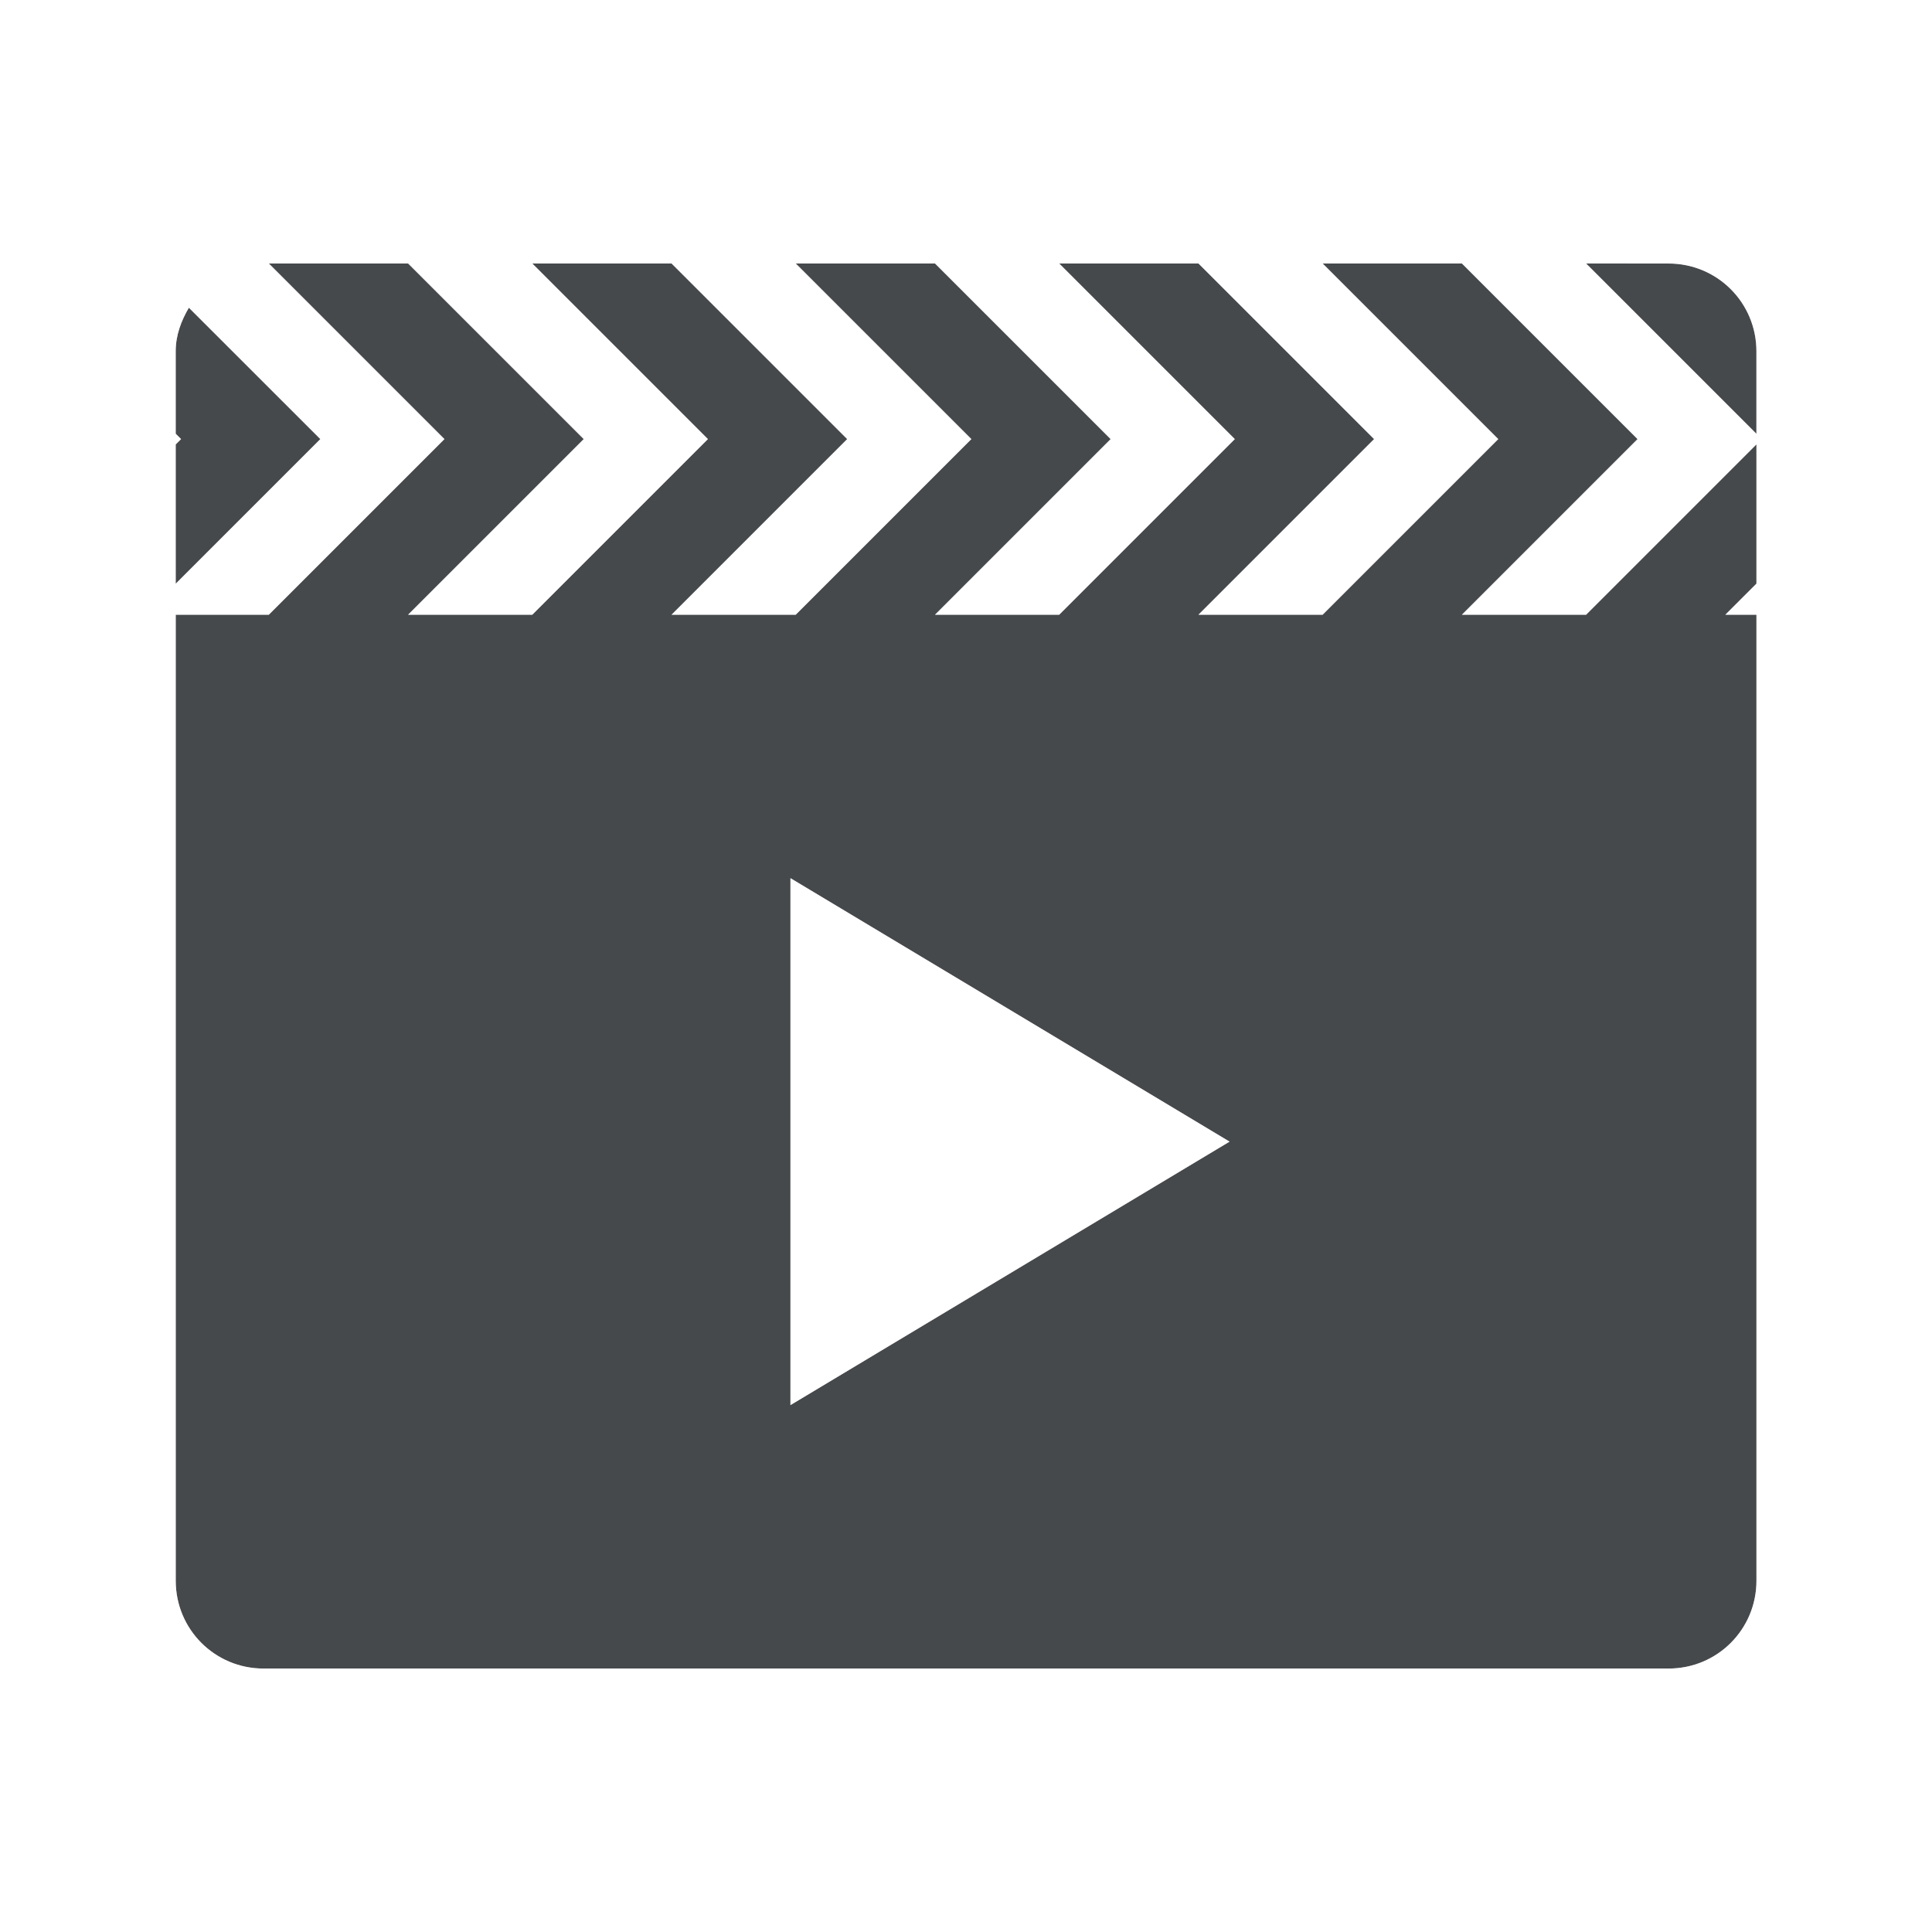
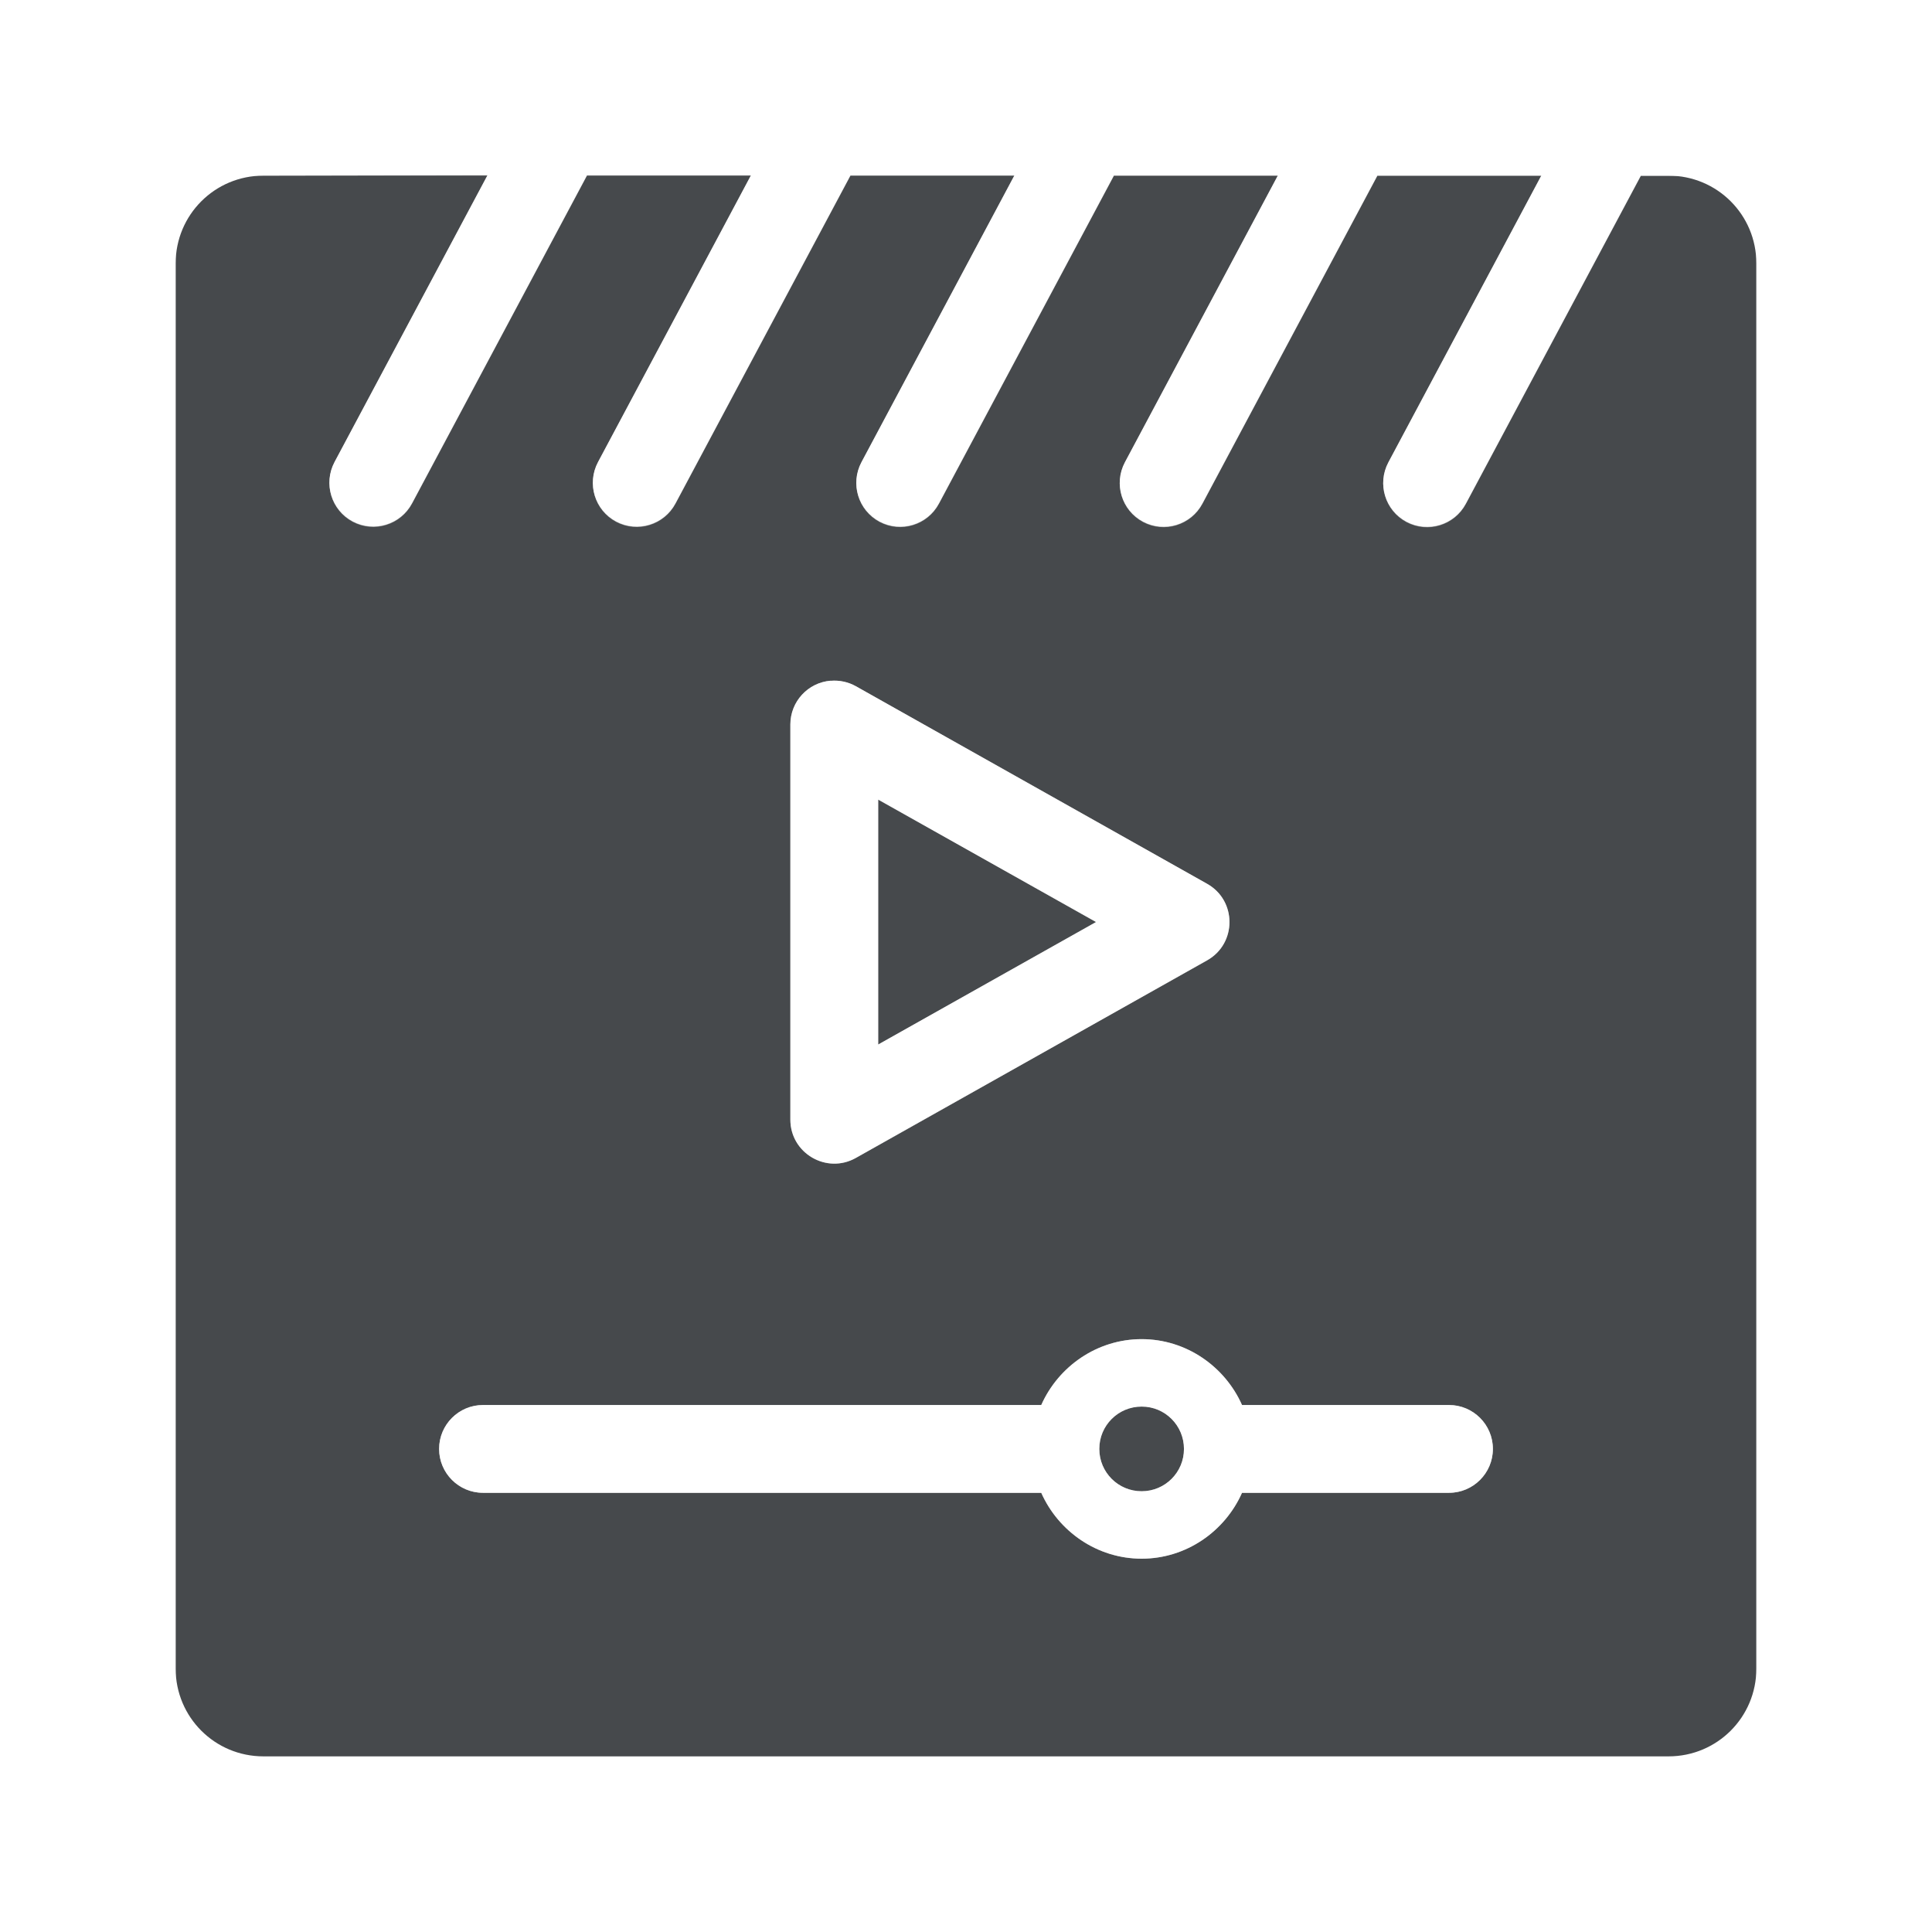
<svg xmlns="http://www.w3.org/2000/svg" id="a" width="22" height="22" version="1.1">
-   <defs id="e">
+   <defs>
    <style id="current-color-scheme" type="text/css">.ColorScheme-Text {color:#090d11;}.ColorScheme-Background{color:#ffffff;}</style>
  </defs>
-   <path id="c" class="ColorScheme-Text" d="m3.061 3 2 2-2 2h-1.06v11c0 0.554 0.446 1 1 1h16c0.554 0 1-0.446 1-1v-11h-0.354l0.354-0.354v-1.586l-1.94 1.94h-1.414l2-2-2-2h-1.586l2 2-2 2h-1.414l2-2-2-2h-1.586l2 2-2 2h-1.414l2-2-2-2h-1.586l2 2-2 2h-1.414l2-2-2-2h-1.586l2 2-2 2h-1.414l2-2-2-2zm15 0 1.94 1.94v-0.939c0-0.554-0.446-1-1-1zm-15.91 0.504c-0.087 0.148-0.15 0.311-0.15 0.496v0.939l0.061 0.061-0.061 0.061v1.586l1.647-1.647zm6.85 6.496 5 3-5 3z" style="fill-opacity:.75;fill:currentColor" />
-   <path id="b" class="ColorScheme-Background" d="m3.061 2c-1.188 0-2.061 0.85-2.061 2v14c0 1.091 0.909 2 2 2h16c1.091 0 2-0.909 2-2v-14c0-1.091-0.909-2-2-2zm0 1h1.586l2 2-2 2h1.414l2-2-2-2h1.586l2 2-2 2h1.414l2-2-2-2h1.586l2 2-2 2h1.414l2-2-2-2h1.586l2 2-2 2h1.414l2-2-2-2h1.586l2 2-2 2h1.414l1.94-1.94v1.586l-0.354 0.354h0.354v11c0 0.554-0.446 1-1 1h-16c-0.554 0-1-0.446-1-1v-11h1.06l2-2zm15 0h0.939c0.554 0 1 0.446 1 1v0.939zm-15.91 0.504 1.496 1.496-1.647 1.647v-1.586l0.061-0.061-0.061-0.061v-0.939c0-0.185 0.064-0.348 0.15-0.496zm6.85 6.496v6l5-3z" style="fill-opacity:.5;fill:currentColor" />
+   <path id="b" class="ColorScheme-Text" d="m3 2c-0.554 0-1 0.446-1 1v16c0 0.554 0.446 1 1 1h16c0.554 0 1-0.446 1-1v-16c0-0.554-0.446-1-1-1h-0.316l-1.992 3.734c-0.13 0.244-0.432 0.336-0.676 0.207-0.244-0.13-0.336-0.432-0.207-0.676l1.742-3.266h-1.867l-1.992 3.734c-0.13 0.244-0.432 0.336-0.676 0.207-0.244-0.13-0.336-0.432-0.207-0.676l1.742-3.266h-1.867l-1.992 3.734c-0.13 0.244-0.432 0.336-0.676 0.207-0.244-0.13-0.336-0.432-0.207-0.676l1.742-3.266h-1.867l-1.992 3.734c-0.13 0.244-0.432 0.336-0.676 0.207-0.244-0.13-0.336-0.432-0.207-0.676l1.742-3.266h-1.867l-1.992 3.734c-0.13 0.244-0.432 0.336-0.676 0.207-0.244-0.13-0.336-0.432-0.207-0.676l1.742-3.266zm6.459 5.752c0.1-0.008 0.2 0.013 0.287 0.062l4 2.25c0.339 0.191 0.339 0.68 0 0.871l-4 2.25c-0.333 0.188-0.746-0.053-0.746-0.436v-4.5c1.63e-4 -0.26 0.2-0.477 0.459-0.498zm0.541 1.353v2.789l2.481-1.395zm3 6.144c0.507 0 0.948 0.311 1.143 0.75h2.357c0.276 0 0.5 0.224 0.5 0.5s-0.224 0.5-0.5 0.5h-2.357c-0.195 0.439-0.635 0.75-1.143 0.75s-0.948-0.311-1.143-0.75h-6.357c-0.276 0-0.5-0.224-0.5-0.5s0.224-0.5 0.5-0.5h6.357c0.195-0.439 0.635-0.75 1.143-0.75zm0 0.768c-0.267-1.88e-4 -0.483 0.216-0.482 0.482-1.88e-4 0.267 0.216 0.483 0.482 0.482 0.267 1.88e-4 0.483-0.216 0.482-0.482 1.88e-4 -0.267-0.216-0.483-0.482-0.482z" style="fill-opacity:.75;fill:currentColor" />
+   <path id="d" class="ColorScheme-Background" d="m2 1c-0.545 0-1 0.455-1 1v18c0 0.545 0.455 1 1 1h18c0.545 0 1-0.455 1-1v-18c0-0.545-0.455-1-1-1zm0 1h3.551l-1.742 3.266c-0.129 0.244-0.037 0.546 0.207 0.676 0.244 0.129 0.546 0.037 0.676-0.207l1.992-3.734h1.867l-1.742 3.266c-0.129 0.244-0.037 0.546 0.207 0.676 0.244 0.129 0.546 0.037 0.676-0.207l1.992-3.734h1.867l-1.742 3.266c-0.129 0.244-0.037 0.546 0.207 0.676 0.244 0.129 0.546 0.037 0.676-0.207l1.992-3.734h1.867l-1.742 3.266c-0.129 0.244-0.037 0.546 0.207 0.676 0.244 0.129 0.546 0.037 0.676-0.207l1.992-3.734h1.867l-1.742 3.266c-0.129 0.244-0.037 0.546 0.207 0.676 0.244 0.129 0.546 0.037 0.676-0.207l1.992-3.734h1.316v18h-18zm7.459 5.752c-0.259 0.021-0.459 0.238-0.459 0.498v4.5c-1.661e-4 0.383 0.413 0.624 0.746 0.436l4-2.25c0.339-0.191 0.339-0.68 0-0.871l-4-2.25c-0.087-0.049-0.187-0.071-0.287-0.062zm0.541 1.353 2.481 1.395-2.481 1.395zm3 6.144c-0.507 0-0.948 0.311-1.143 0.75h-6.357c-0.276 0-0.5 0.224-0.5 0.5s0.224 0.5 0.5 0.5h6.357c0.195 0.439 0.635 0.75 1.143 0.75s0.948-0.311 1.143-0.75h2.357c0.276 0 0.5-0.224 0.5-0.5s-0.224-0.5-0.5-0.5h-2.357c-0.195-0.439-0.635-0.75-1.143-0.75zm0 0.768c0.267-1.88e-4 0.483 0.216 0.482 0.482 1.88e-4 0.267-0.216 0.483-0.482 0.482-0.267 1.88e-4 -0.483-0.216-0.482-0.482-1.88e-4 -0.267 0.216-0.483 0.482-0.482z" style="fill-opacity:.5;fill:currentColor" />
</svg>
